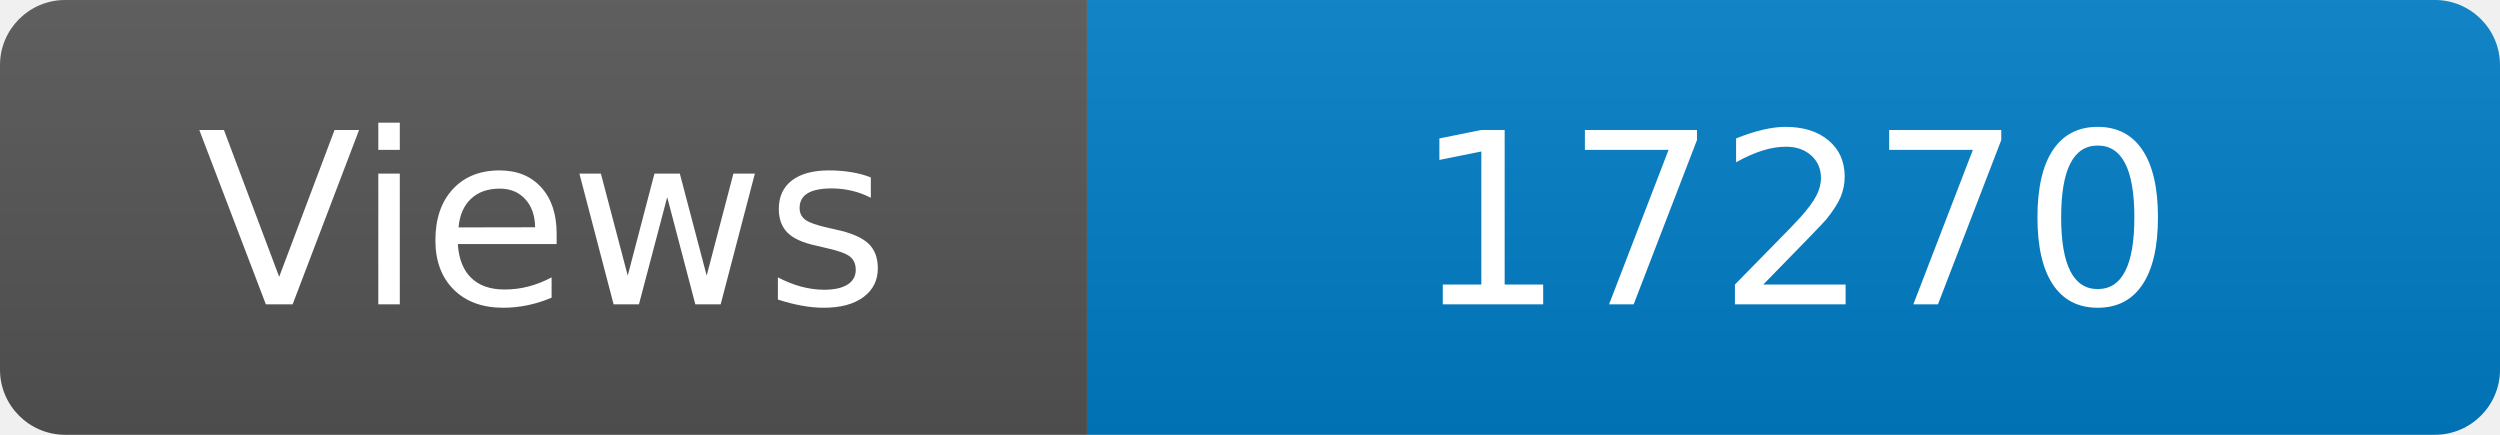
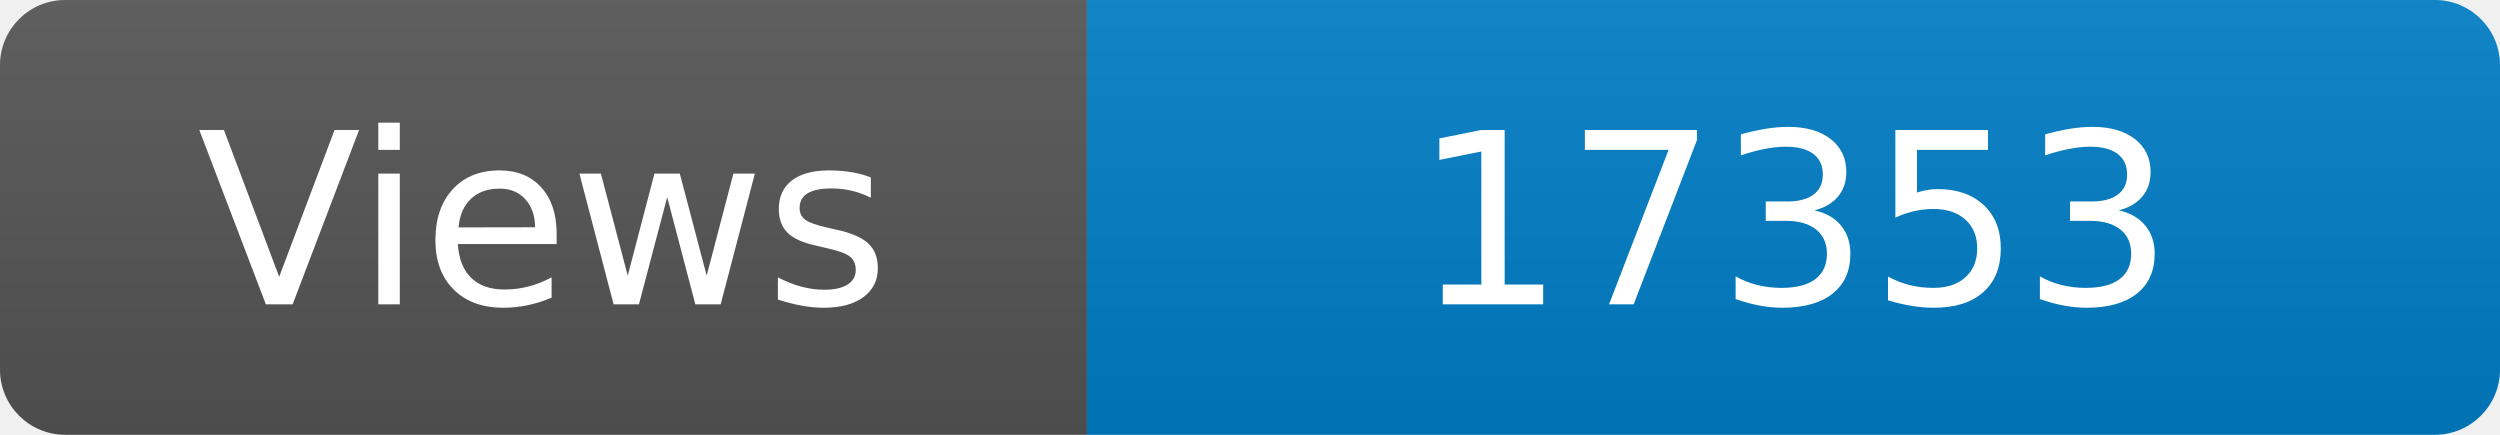
<svg xmlns="http://www.w3.org/2000/svg" width="115" height="20" role="img" aria-label="Maintained?: yes">
  <linearGradient id="s" x2="0" y2="100%">
    <stop offset="0" stop-color="#bbb" stop-opacity=".1" />
    <stop offset="1" stop-opacity=".1" />
  </linearGradient>
  <clipPath id="r">
    <rect width="115" height="20" rx="3" fill="#fff" />
  </clipPath>
  <g clip-path="url(#r)">
    <rect width="50" height="20" fill="#555" />
    <rect x="50" width="160" height="20" fill="#007ec6" />
    <rect width="115" height="20" fill="url(#s)" />
  </g>
  <g fill="#fff" text-anchor="middle" font-family="Verdana,Geneva,DejaVu Sans,sans-serif" font-size="110">
    <text x="250" y="140" transform="scale(.1)" fill="#fff">Views</text>
-     <text x="825" y="140" transform="scale(.1)" fill="#fff">17270</text>
+     <text x="825" y="140" transform="scale(.1)" fill="#fff">17353</text>
  </g>
</svg>
